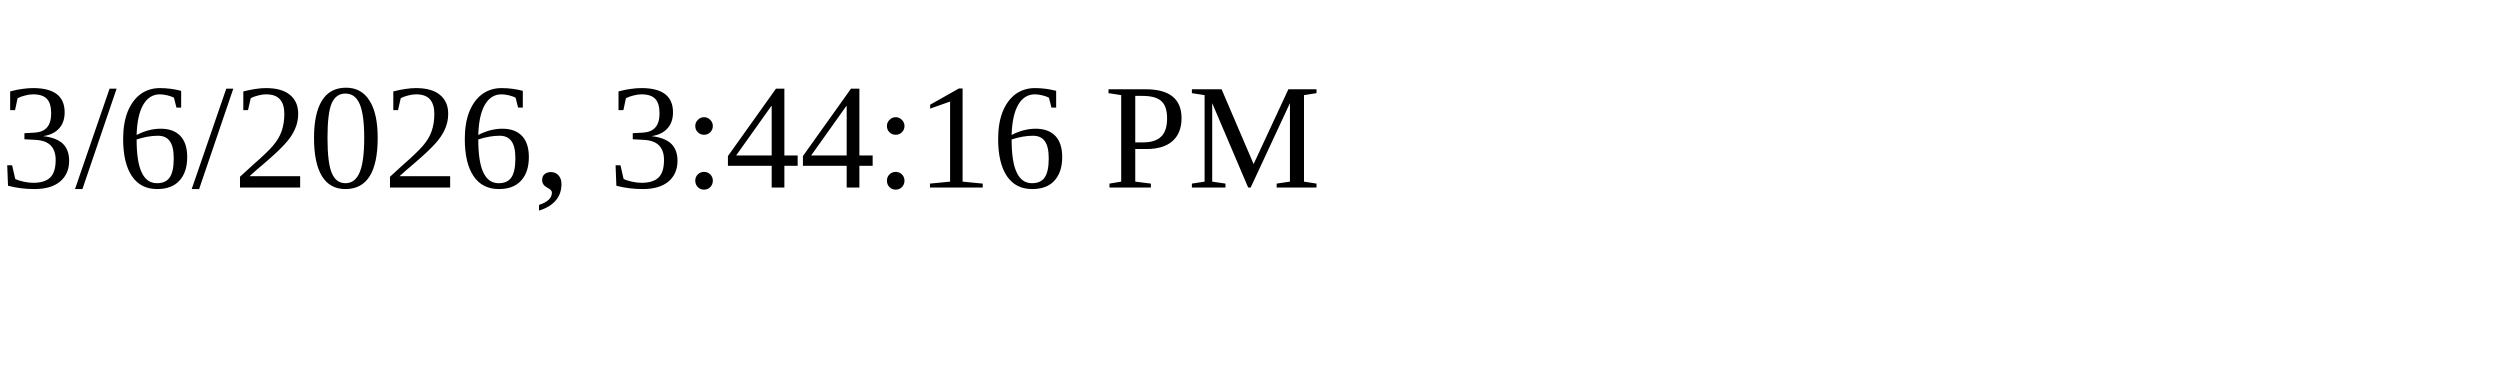
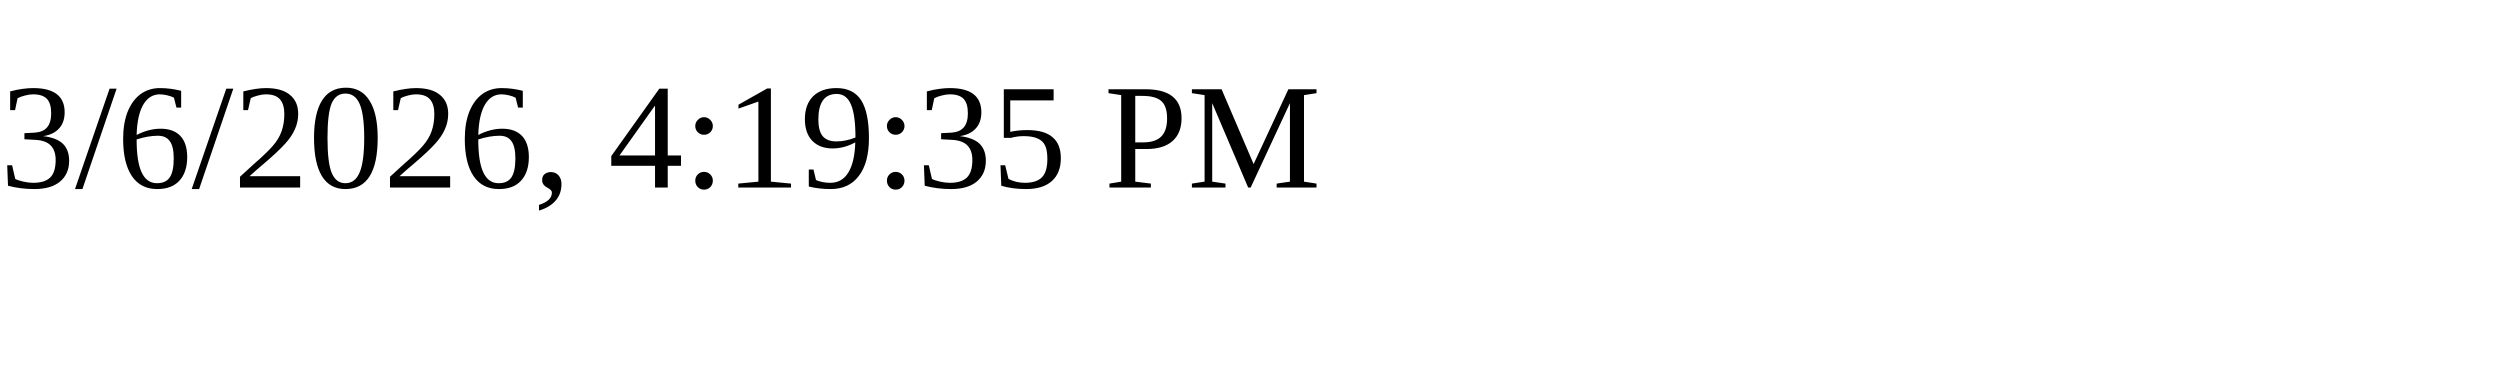
<svg xmlns="http://www.w3.org/2000/svg" height="30" width="200">
-   <text x="0" y="15">3/6/2026, 3:44:16 PM</text>
+   <text x="0" y="15">3/6/2026, 4:19:35 PM</text>
</svg>
